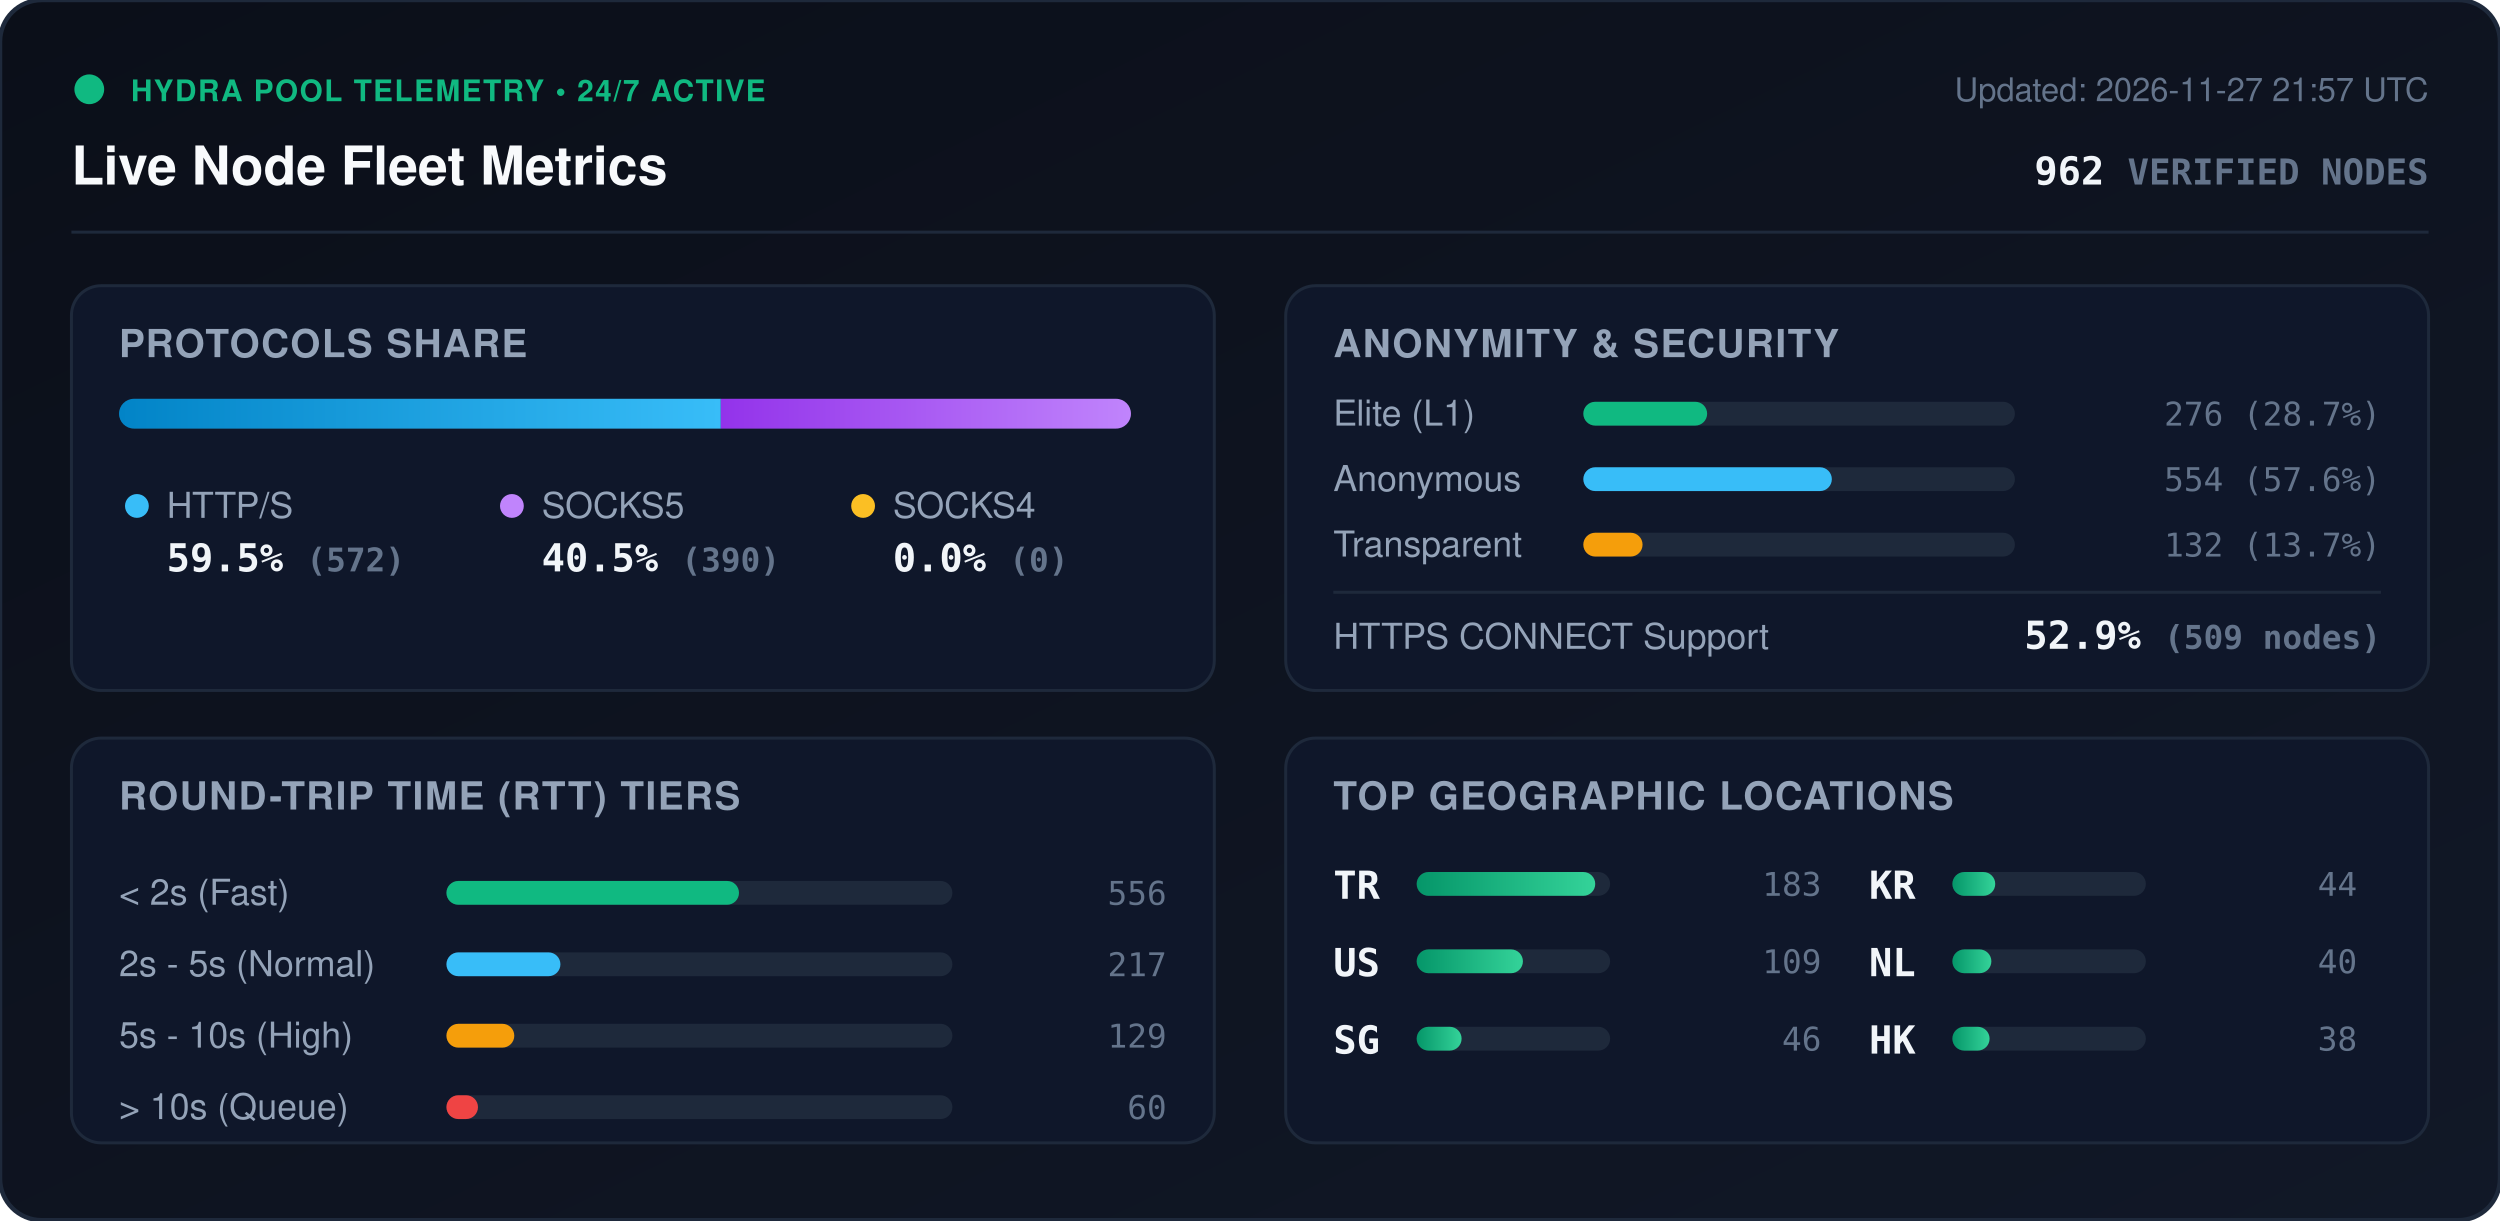
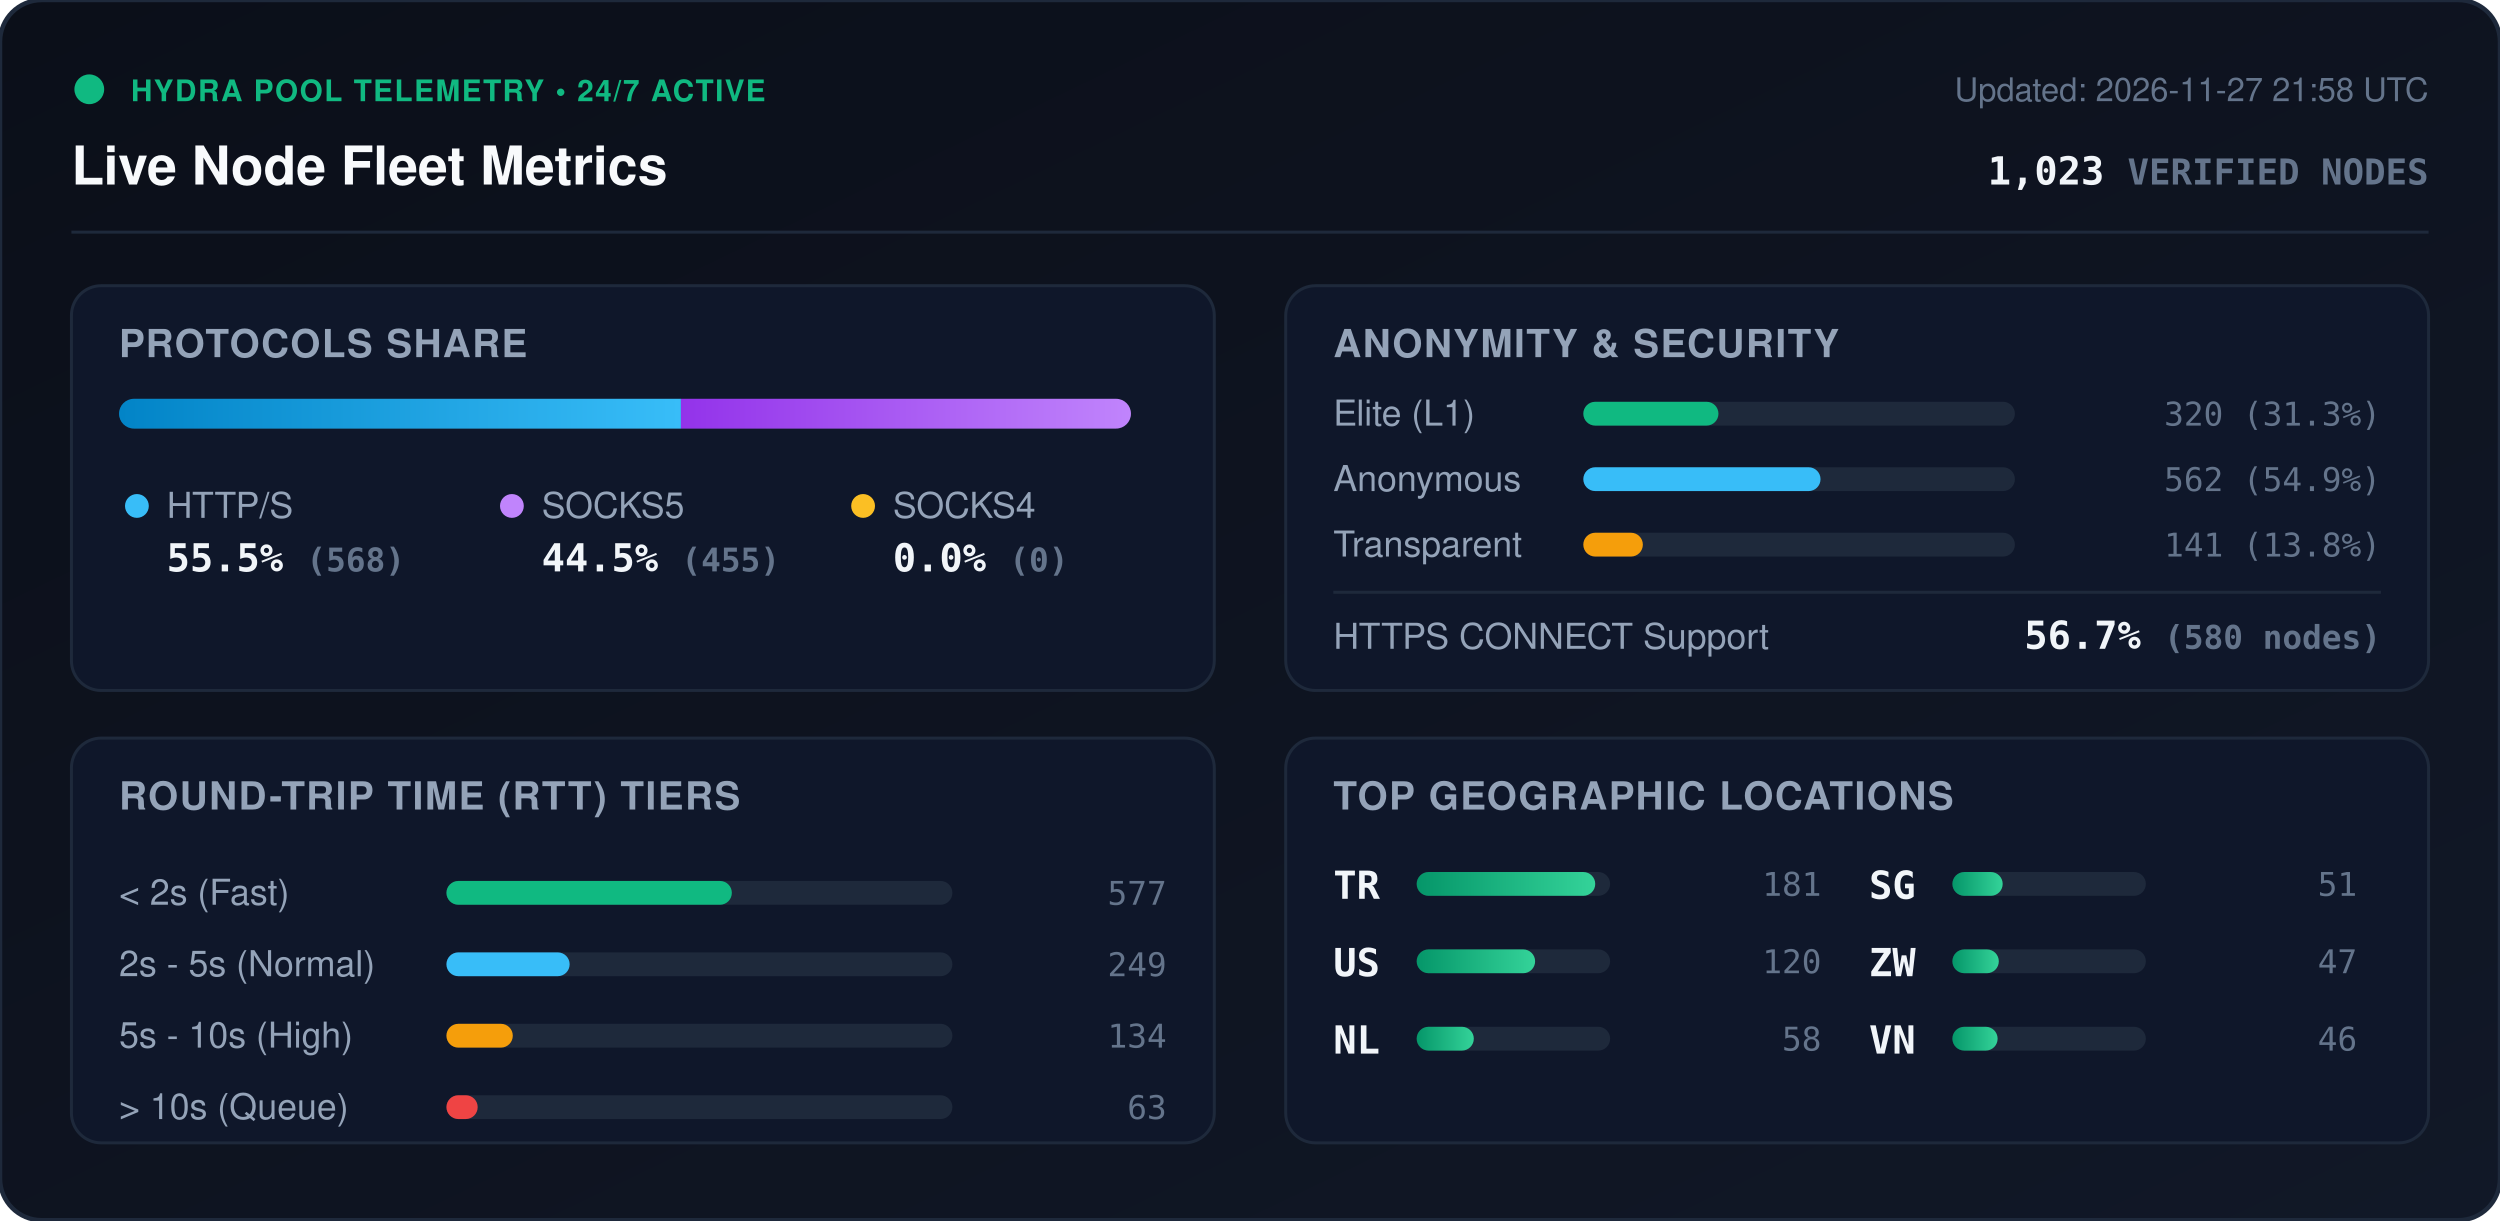
<svg xmlns="http://www.w3.org/2000/svg" viewBox="0 0 840 410" width="840" height="410" style="max-width: 100%; height: auto;">
  <defs>
    <linearGradient id="bg" x1="0%" y1="0%" x2="100%" y2="100%">
      <stop offset="0%" stop-color="#0b0f19" />
      <stop offset="100%" stop-color="#111827" />
    </linearGradient>
    <linearGradient id="bar-http" x1="0%" y1="0%" x2="100%" y2="0%">
      <stop offset="0%" stop-color="#0284c7" />
      <stop offset="100%" stop-color="#38bdf8" />
    </linearGradient>
    <linearGradient id="bar-socks5" x1="0%" y1="0%" x2="100%" y2="0%">
      <stop offset="0%" stop-color="#9333ea" />
      <stop offset="100%" stop-color="#c084fc" />
    </linearGradient>
    <linearGradient id="bar-socks4" x1="0%" y1="0%" x2="100%" y2="0%">
      <stop offset="0%" stop-color="#d97706" />
      <stop offset="100%" stop-color="#fbbf24" />
    </linearGradient>
    <linearGradient id="bar-green" x1="0%" y1="0%" x2="100%" y2="0%">
      <stop offset="0%" stop-color="#059669" />
      <stop offset="100%" stop-color="#34d399" />
    </linearGradient>
    <clipPath id="prog-track-clip">
      <rect width="340.0" height="10" rx="5" />
    </clipPath>
    <style>
      .title { font: 700 18px -apple-system, BlinkMacSystemFont, 'Segoe UI', Helvetica, Arial, sans-serif; fill: #f8fafc; }
      .sub { font: 500 11px -apple-system, BlinkMacSystemFont, 'Segoe UI', Helvetica, Arial, sans-serif; fill: #64748b; }
      .section-hdr { font: 600 13px -apple-system, BlinkMacSystemFont, 'Segoe UI', Helvetica, Arial, sans-serif; fill: #94a3b8; letter-spacing: 0.5px; }
      .metric-val { font: 700 13px -apple-system, BlinkMacSystemFont, 'Segoe UI', Helvetica, Arial, sans-serif; fill: #f1f5f9; }
      .metric-lbl { font: 500 12px -apple-system, BlinkMacSystemFont, 'Segoe UI', Helvetica, Arial, sans-serif; fill: #94a3b8; }
      .badge-txt { font: 700 10px -apple-system, BlinkMacSystemFont, 'Segoe UI', Helvetica, Arial, sans-serif; fill: #10b981; letter-spacing: 0.5px; }
      .mono { font-family: ui-monospace, SFMono-Regular, Menlo, Monaco, Consolas, monospace; }
      .pulse { animation: beacon 2s infinite ease-in-out; }
      @keyframes beacon { 0%, 100% { opacity: 1; } 50% { opacity: 0.35; } }
    </style>
  </defs>
  <rect width="840" height="410" rx="14" fill="url(#bg)" stroke="#1e293b" stroke-width="1.5" />
  <g transform="translate(24, 24)">
    <circle cx="6" cy="6" r="5" fill="#10b981" class="pulse" />
    <text x="20" y="10" class="badge-txt">HYDRA POOL TELEMETRY • 24/7 ACTIVE</text>
    <text x="0" y="38" class="title">Live Node Fleet Metrics</text>
-     <text x="792" y="10" text-anchor="end" class="sub">Updated: 2026-11-27 21:57 UTC</text>
-     <text x="792" y="38" text-anchor="end" class="metric-val mono" fill="#38bdf8">962 <tspan font-size="12" fill="#64748b">VERIFIED NODES</tspan>
+     <text x="792" y="10" text-anchor="end" class="sub">Updated: 2026-11-27 21:58 UTC</text>
+     <text x="792" y="38" text-anchor="end" class="metric-val mono" fill="#38bdf8">1,023 <tspan font-size="12" fill="#64748b">VERIFIED NODES</tspan>
    </text>
  </g>
  <line x1="24" y1="78" x2="816" y2="78" stroke="#1e293b" stroke-width="1" />
  <g transform="translate(24, 96)">
    <rect width="384" height="136" rx="10" fill="#0f172a" stroke="#1e293b" />
    <text x="16" y="24" class="section-hdr">PROTOCOLS SHARE</text>
    <g transform="translate(16, 38)">
      <rect width="340.0" height="10" rx="5" fill="#1e293b" />
      <g clip-path="url(#prog-track-clip)">
-         <rect x="0" width="202.2" height="10" fill="url(#bar-http)" />
-         <rect x="202.2" width="137.8" height="10" fill="url(#bar-socks5)" />
+         <rect x="0" width="188.8" height="10" fill="url(#bar-http)" />
+         <rect x="188.8" width="151.2" height="10" fill="url(#bar-socks5)" />
        <rect x="340.0" width="0.0" height="10" fill="url(#bar-socks4)" />
      </g>
    </g>
    <g transform="translate(16, 68)">
      <circle cx="6" cy="6" r="4" fill="#38bdf8" />
      <text x="16" y="10" class="metric-lbl">HTTP/S</text>
-       <text x="16" y="28" class="metric-val mono">59.5% <tspan font-size="11" fill="#64748b">(572)</tspan>
+       <text x="16" y="28" class="metric-val mono">55.5% <tspan font-size="11" fill="#64748b">(568)</tspan>
      </text>
      <circle cx="132" cy="6" r="4" fill="#c084fc" />
      <text x="142" y="10" class="metric-lbl">SOCKS5</text>
-       <text x="142" y="28" class="metric-val mono">40.5% <tspan font-size="11" fill="#64748b">(390)</tspan>
+       <text x="142" y="28" class="metric-val mono">44.5% <tspan font-size="11" fill="#64748b">(455)</tspan>
      </text>
      <circle cx="250" cy="6" r="4" fill="#fbbf24" />
      <text x="260" y="10" class="metric-lbl">SOCKS4</text>
      <text x="260" y="28" class="metric-val mono">0.0% <tspan font-size="11" fill="#64748b">(0)</tspan>
      </text>
    </g>
  </g>
  <g transform="translate(432, 96)">
    <rect width="384" height="136" rx="10" fill="#0f172a" stroke="#1e293b" />
    <text x="16" y="24" class="section-hdr">ANONYMITY &amp; SECURITY</text>
    <text x="16" y="47" class="metric-lbl">Elite (L1)</text>
    <rect x="100" y="39" width="145.0" height="8" rx="4" fill="#1e293b" />
-     <rect x="100" y="39" width="41.6" height="8" rx="4" fill="#10b981" />
-     <text x="368" y="47" text-anchor="end" class="mono sub" fill="#e2e8f0">276 (28.7%)</text>
+     <rect x="100" y="39" width="45.4" height="8" rx="4" fill="#10b981" />
+     <text x="368" y="47" text-anchor="end" class="mono sub" fill="#e2e8f0">320 (31.3%)</text>
    <text x="16" y="69" class="metric-lbl">Anonymous</text>
    <rect x="100" y="61" width="145.0" height="8" rx="4" fill="#1e293b" />
-     <rect x="100" y="61" width="83.5" height="8" rx="4" fill="#38bdf8" />
-     <text x="368" y="69" text-anchor="end" class="mono sub" fill="#e2e8f0">554 (57.6%)</text>
+     <rect x="100" y="61" width="79.7" height="8" rx="4" fill="#38bdf8" />
+     <text x="368" y="69" text-anchor="end" class="mono sub" fill="#e2e8f0">562 (54.9%)</text>
    <text x="16" y="91" class="metric-lbl">Transparent</text>
    <rect x="100" y="83" width="145.0" height="8" rx="4" fill="#1e293b" />
-     <rect x="100" y="83" width="19.9" height="8" rx="4" fill="#f59e0b" />
-     <text x="368" y="91" text-anchor="end" class="mono sub" fill="#e2e8f0">132 (13.7%)</text>
+     <rect x="100" y="83" width="20.0" height="8" rx="4" fill="#f59e0b" />
+     <text x="368" y="91" text-anchor="end" class="mono sub" fill="#e2e8f0">141 (13.8%)</text>
    <line x1="16" y1="103" x2="368" y2="103" stroke="#1e293b" stroke-width="1" />
    <text x="16" y="122" class="metric-lbl">HTTPS CONNECT Support</text>
-     <text x="368" y="122" text-anchor="end" class="metric-val mono" fill="#34d399">52.9% <tspan font-size="11" fill="#64748b">(509 nodes)</tspan>
+     <text x="368" y="122" text-anchor="end" class="metric-val mono" fill="#34d399">56.7% <tspan font-size="11" fill="#64748b">(580 nodes)</tspan>
    </text>
  </g>
  <g transform="translate(24, 248)">
    <rect width="384" height="136" rx="10" fill="#0f172a" stroke="#1e293b" />
    <text x="16" y="24" class="section-hdr">ROUND-TRIP TIME (RTT) TIERS</text>
    <g transform="translate(16, 42)">
      <text x="0" y="14" class="metric-lbl">&lt; 2s (Fast)</text>
      <rect x="110" y="6" width="170" height="8" rx="4" fill="#1e293b" />
-       <rect x="110" y="6" width="98.3" height="8" rx="4" fill="#10b981" />
-       <text x="352" y="14" text-anchor="end" class="mono sub">556</text>
+       <rect x="110" y="6" width="95.9" height="8" rx="4" fill="#10b981" />
+       <text x="352" y="14" text-anchor="end" class="mono sub">577</text>
      <text x="0" y="38" class="metric-lbl">2s - 5s (Normal)</text>
      <rect x="110" y="30" width="170" height="8" rx="4" fill="#1e293b" />
-       <rect x="110" y="30" width="38.3" height="8" rx="4" fill="#38bdf8" />
-       <text x="352" y="38" text-anchor="end" class="mono sub">217</text>
+       <rect x="110" y="30" width="41.4" height="8" rx="4" fill="#38bdf8" />
+       <text x="352" y="38" text-anchor="end" class="mono sub">249</text>
      <text x="0" y="62" class="metric-lbl">5s - 10s (High)</text>
      <rect x="110" y="54" width="170" height="8" rx="4" fill="#1e293b" />
-       <rect x="110" y="54" width="22.8" height="8" rx="4" fill="#f59e0b" />
-       <text x="352" y="62" text-anchor="end" class="mono sub">129</text>
+       <rect x="110" y="54" width="22.3" height="8" rx="4" fill="#f59e0b" />
+       <text x="352" y="62" text-anchor="end" class="mono sub">134</text>
      <text x="0" y="86" class="metric-lbl">&gt; 10s (Queue)</text>
      <rect x="110" y="78" width="170" height="8" rx="4" fill="#1e293b" />
-       <rect x="110" y="78" width="10.6" height="8" rx="4" fill="#ef4444" />
-       <text x="352" y="86" text-anchor="end" class="mono sub">60</text>
+       <rect x="110" y="78" width="10.5" height="8" rx="4" fill="#ef4444" />
+       <text x="352" y="86" text-anchor="end" class="mono sub">63</text>
    </g>
  </g>
  <g transform="translate(432, 248)">
    <rect width="384" height="136" rx="10" fill="#0f172a" stroke="#1e293b" />
    <text x="16" y="24" class="section-hdr">TOP GEOGRAPHIC LOCATIONS</text>
    <g transform="translate(16, 42)">
      <g transform="translate(0, 0)">
        <text x="0" y="12" class="mono metric-val" font-size="12">TR</text>
        <rect x="28" y="3" width="65" height="8" rx="4" fill="#1e293b" />
        <rect x="28" y="3" width="60.0" height="8" rx="4" fill="url(#bar-green)" />
-         <text x="164" y="11" text-anchor="end" class="mono sub">183</text>
+         <text x="164" y="11" text-anchor="end" class="mono sub">181</text>
      </g>
      <g transform="translate(0, 26)">
        <text x="0" y="12" class="mono metric-val" font-size="12">US</text>
        <rect x="28" y="3" width="65" height="8" rx="4" fill="#1e293b" />
-         <rect x="28" y="3" width="35.7" height="8" rx="4" fill="url(#bar-green)" />
-         <text x="164" y="11" text-anchor="end" class="mono sub">109</text>
+         <rect x="28" y="3" width="39.8" height="8" rx="4" fill="url(#bar-green)" />
+         <text x="164" y="11" text-anchor="end" class="mono sub">120</text>
      </g>
      <g transform="translate(0, 52)">
+         <text x="0" y="12" class="mono metric-val" font-size="12">NL</text>
+         <rect x="28" y="3" width="65" height="8" rx="4" fill="#1e293b" />
+         <rect x="28" y="3" width="19.2" height="8" rx="4" fill="url(#bar-green)" />
+         <text x="164" y="11" text-anchor="end" class="mono sub">58</text>
+       </g>
+       <g transform="translate(180, 0)">
        <text x="0" y="12" class="mono metric-val" font-size="12">SG</text>
        <rect x="28" y="3" width="65" height="8" rx="4" fill="#1e293b" />
-         <rect x="28" y="3" width="15.1" height="8" rx="4" fill="url(#bar-green)" />
-         <text x="164" y="11" text-anchor="end" class="mono sub">46</text>
-       </g>
-       <g transform="translate(180, 0)">
-         <text x="0" y="12" class="mono metric-val" font-size="12">KR</text>
-         <rect x="28" y="3" width="65" height="8" rx="4" fill="#1e293b" />
-         <rect x="28" y="3" width="14.4" height="8" rx="4" fill="url(#bar-green)" />
-         <text x="164" y="11" text-anchor="end" class="mono sub">44</text>
+         <rect x="28" y="3" width="16.9" height="8" rx="4" fill="url(#bar-green)" />
+         <text x="164" y="11" text-anchor="end" class="mono sub">51</text>
      </g>
      <g transform="translate(180, 26)">
-         <text x="0" y="12" class="mono metric-val" font-size="12">NL</text>
+         <text x="0" y="12" class="mono metric-val" font-size="12">ZW</text>
        <rect x="28" y="3" width="65" height="8" rx="4" fill="#1e293b" />
-         <rect x="28" y="3" width="13.1" height="8" rx="4" fill="url(#bar-green)" />
-         <text x="164" y="11" text-anchor="end" class="mono sub">40</text>
+         <rect x="28" y="3" width="15.6" height="8" rx="4" fill="url(#bar-green)" />
+         <text x="164" y="11" text-anchor="end" class="mono sub">47</text>
      </g>
      <g transform="translate(180, 52)">
-         <text x="0" y="12" class="mono metric-val" font-size="12">HK</text>
+         <text x="0" y="12" class="mono metric-val" font-size="12">VN</text>
        <rect x="28" y="3" width="65" height="8" rx="4" fill="#1e293b" />
-         <rect x="28" y="3" width="12.5" height="8" rx="4" fill="url(#bar-green)" />
-         <text x="164" y="11" text-anchor="end" class="mono sub">38</text>
+         <rect x="28" y="3" width="15.2" height="8" rx="4" fill="url(#bar-green)" />
+         <text x="164" y="11" text-anchor="end" class="mono sub">46</text>
      </g>
    </g>
  </g>
</svg>
